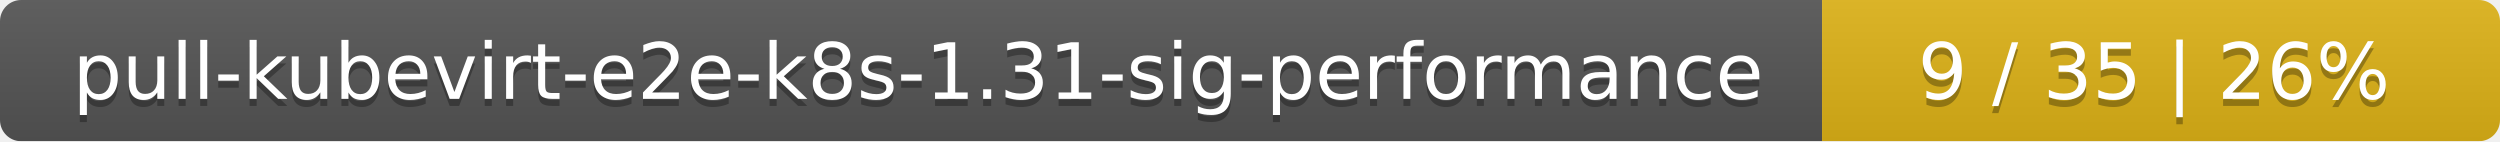
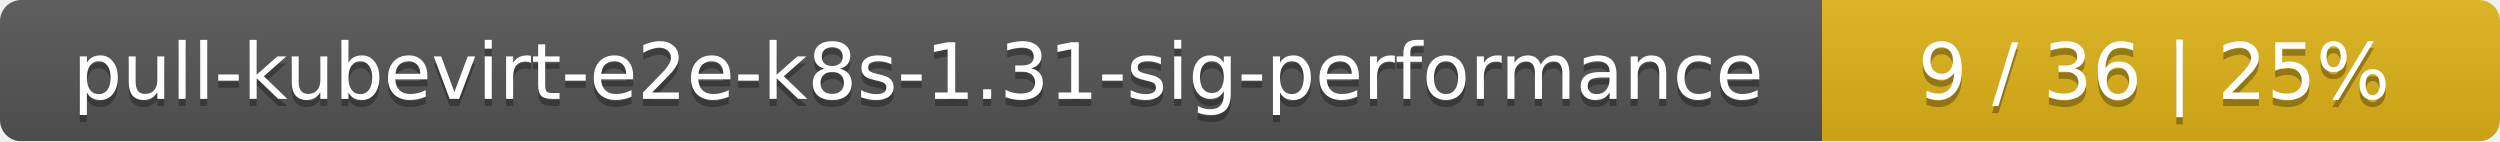
<svg xmlns="http://www.w3.org/2000/svg" width="354" height="20">
  <linearGradient id="smooth" x2="0" y2="100%">
    <stop offset="0" stop-color="#bbb" stop-opacity=".1" />
    <stop offset="1" stop-opacity=".1" />
  </linearGradient>
  <mask id="round">
    <rect width="354" height="20" rx="3" fill="#fff" />
  </mask>
  <g mask="url(#round)">
    <rect width="258" height="20" fill="#555" />
    <rect x="258" width="96" height="20" fill="#dfb317" />
    <rect width="354" height="20" fill="url(#smooth)" />
  </g>
  <g fill="#fff" text-anchor="middle" font-family="DejaVu Sans,Verdana,Geneva,sans-serif" font-size="11">
    <text x="130" y="15" fill="#010101" fill-opacity=".3">pull-kubevirt-e2e-k8s-1.31-sig-performance</text>
    <text x="130" y="14">pull-kubevirt-e2e-k8s-1.31-sig-performance</text>
-     <text x="305" y="15" fill="#010101" fill-opacity=".3">9 / 35    |    26%</text>
-     <text x="305" y="14">9 / 35    |    26%</text>
+     <text x="305" y="15" fill="#010101" fill-opacity=".3">9 / 36    |    25%</text>
+     <text x="305" y="14">9 / 36    |    25%</text>
  </g>
</svg>
